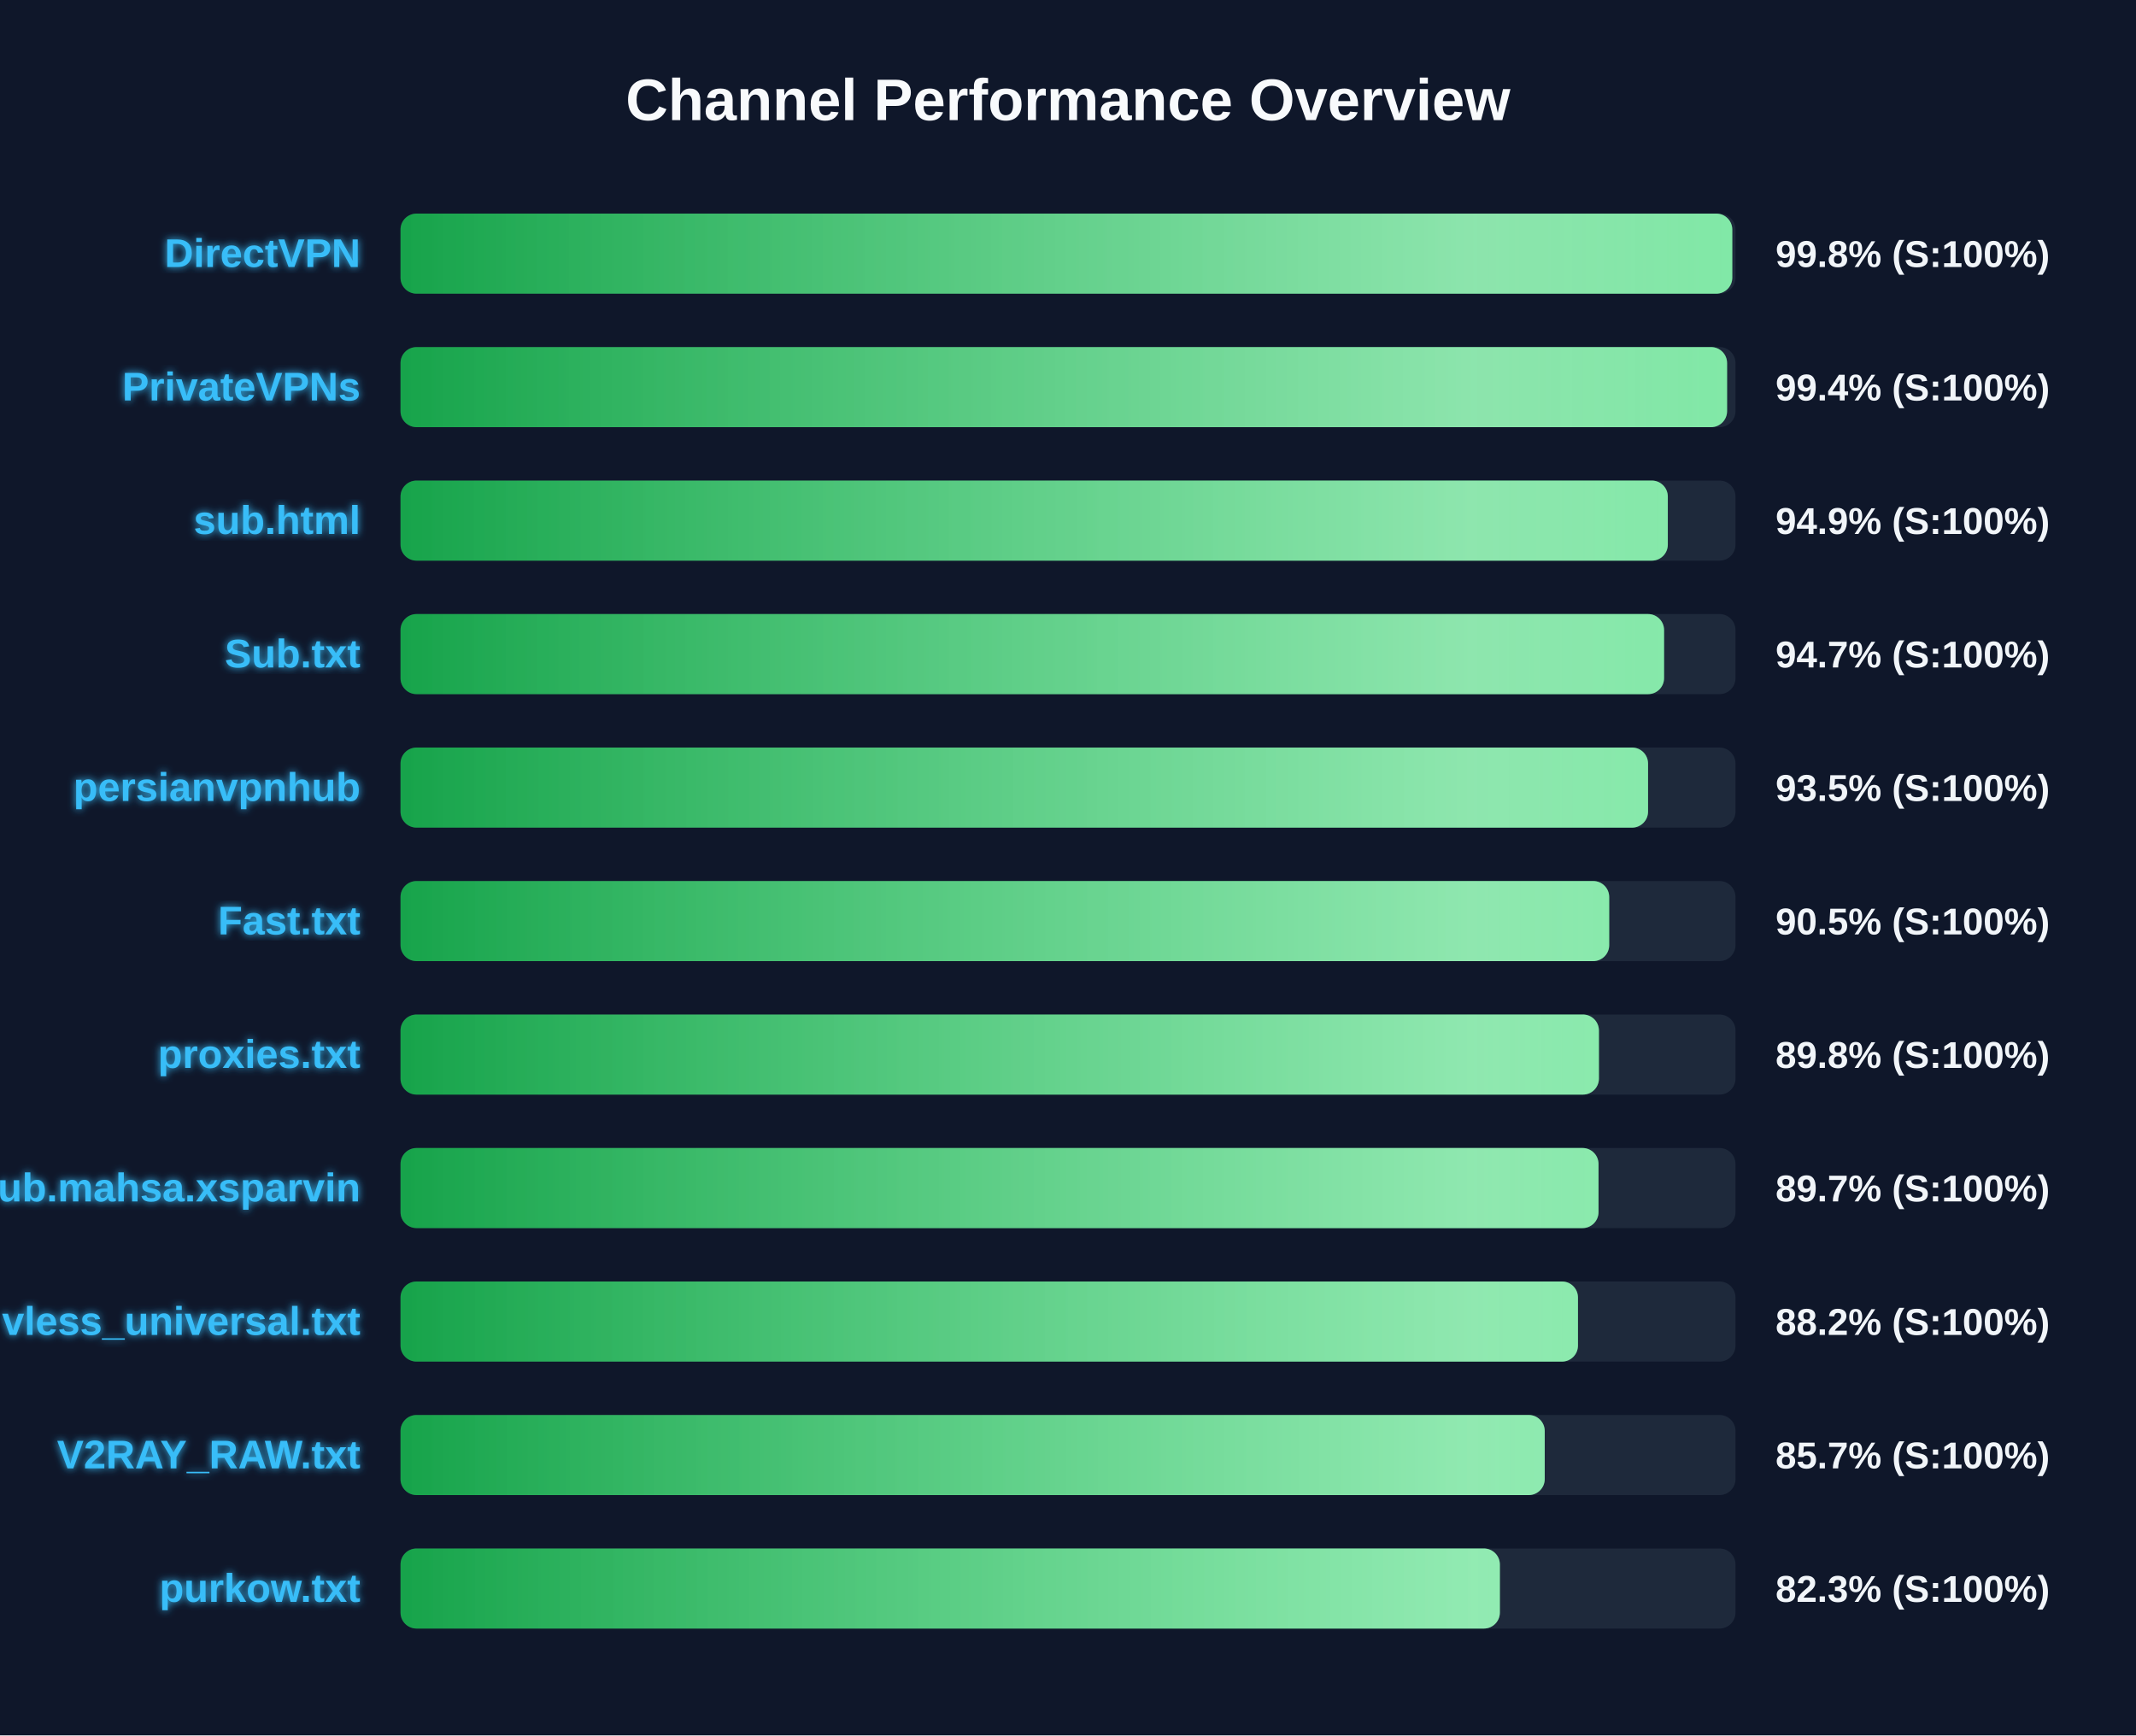
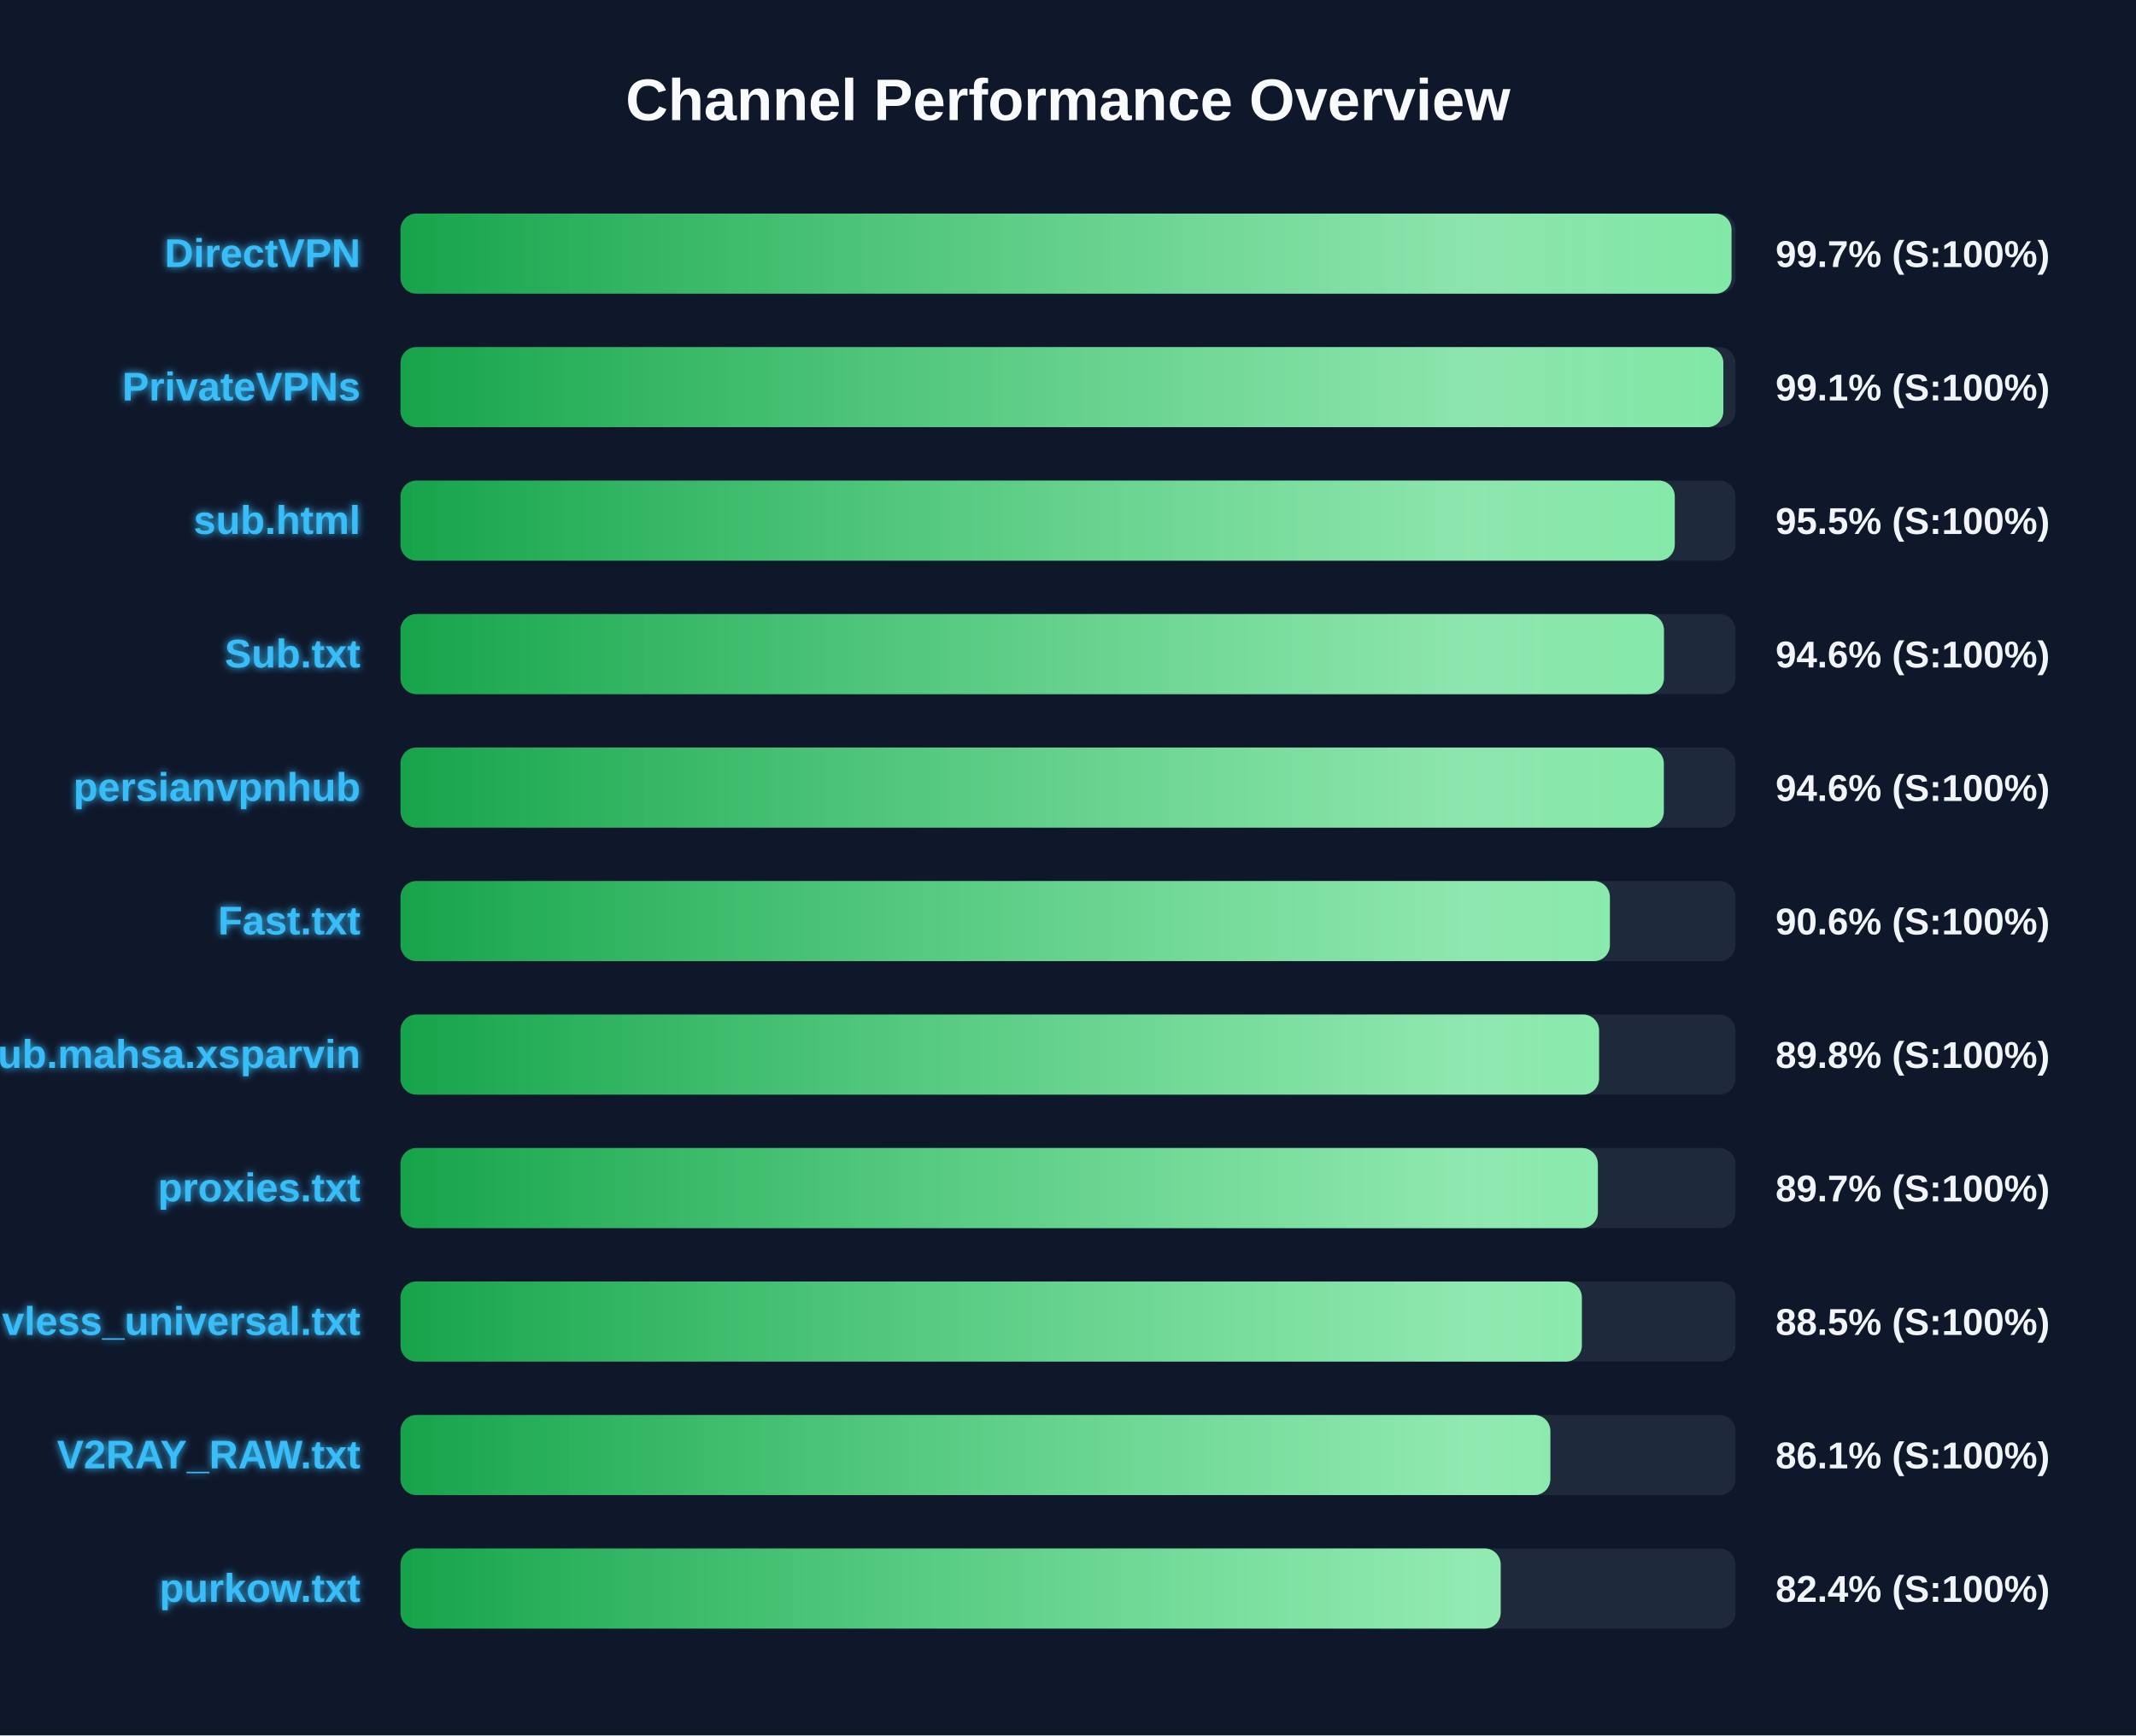
<svg xmlns="http://www.w3.org/2000/svg" width="800" height="650" version="1.1">
  <defs>
    <linearGradient id="grad-green" x1="0%" y1="0%" x2="100%" y2="0%">
      <stop offset="0%" stop-color="#16a34a" />
      <stop offset="100%" stop-color="#4ade80" />
    </linearGradient>
    <linearGradient id="grad-yellow" x1="0%" y1="0%" x2="100%" y2="0%">
      <stop offset="0%" stop-color="#ca8a04" />
      <stop offset="100%" stop-color="#fde047" />
    </linearGradient>
    <linearGradient id="grad-red" x1="0%" y1="0%" x2="100%" y2="0%">
      <stop offset="0%" stop-color="#dc2626" />
      <stop offset="100%" stop-color="#f87171" />
    </linearGradient>
    <linearGradient id="shimmer" x1="0%" y1="0%" x2="100%" y2="0%">
      <stop offset="0%" stop-color="rgba(255,255,255,0)" />
      <stop offset="50%" stop-color="rgba(255,255,255,0.4)" />
      <stop offset="100%" stop-color="rgba(255,255,255,0)" />
    </linearGradient>
    <filter id="glow" x="-20%" y="-20%" width="140%" height="140%">
      <feGaussianBlur stdDeviation="1.5" result="blur" />
      <feComposite in="SourceGraphic" in2="blur" operator="over" />
    </filter>
  </defs>
  <style>
        .bg-rect { fill: #0f172a; }
        .title { font: bold 22px 'Segoe UI', Arial, sans-serif; fill: #f8fafc; }
        .row { font: bold 15px 'Segoe UI', Arial, sans-serif; fill: #38bdf8; filter: url(#glow); }
        .score { font: bold 14px 'Segoe UI', Arial, sans-serif; fill: #f1f5f9; }
        @keyframes shimmer-anim {
            0% { transform: translateX(-100%); }
            100% { transform: translateX(200%); }
        }
        .shimmer-rect {
            animation: shimmer-anim 2.5s infinite linear;
        }
    </style>
  <rect width="100%" height="100%" class="bg-rect" />
  <text x="400" y="45" text-anchor="middle" class="title">Channel Performance Overview</text>
  <rect x="150" y="80" width="500" height="30" fill="#1e293b" rx="6" />
  <clipPath id="clip-0">
-     <rect x="150" y="80" width="498.8" height="30" rx="6" />
+     <rect x="150" y="80" width="498.5" height="30" rx="6" />
  </clipPath>
-   <rect x="150" y="80" width="498.8" height="30" fill="url(#grad-green)" rx="6" />
+   <rect x="150" y="80" width="498.5" height="30" fill="url(#grad-green)" rx="6" />
  <g clip-path="url(#clip-0)">
    <rect x="150" y="80" width="100%" height="30" fill="url(#shimmer)" class="shimmer-rect" />
  </g>
  <text x="135" y="100" text-anchor="end" class="row">DirectVPN</text>
-   <text x="665" y="100" text-anchor="start" class="score">99.8% (S:100%)</text>
+   <text x="665" y="100" text-anchor="start" class="score">99.7% (S:100%)</text>
  <rect x="150" y="130" width="500" height="30" fill="#1e293b" rx="6" />
  <clipPath id="clip-1">
-     <rect x="150" y="130" width="496.85" height="30" rx="6" />
+     <rect x="150" y="130" width="495.45" height="30" rx="6" />
  </clipPath>
-   <rect x="150" y="130" width="496.85" height="30" fill="url(#grad-green)" rx="6" />
+   <rect x="150" y="130" width="495.45" height="30" fill="url(#grad-green)" rx="6" />
  <g clip-path="url(#clip-1)">
    <rect x="150" y="130" width="100%" height="30" fill="url(#shimmer)" class="shimmer-rect" />
  </g>
  <text x="135" y="150" text-anchor="end" class="row">PrivateVPNs</text>
-   <text x="665" y="150" text-anchor="start" class="score">99.4% (S:100%)</text>
+   <text x="665" y="150" text-anchor="start" class="score">99.1% (S:100%)</text>
  <rect x="150" y="180" width="500" height="30" fill="#1e293b" rx="6" />
  <clipPath id="clip-2">
-     <rect x="150" y="180" width="474.65" height="30" rx="6" />
+     <rect x="150" y="180" width="477.25" height="30" rx="6" />
  </clipPath>
-   <rect x="150" y="180" width="474.65" height="30" fill="url(#grad-green)" rx="6" />
+   <rect x="150" y="180" width="477.25" height="30" fill="url(#grad-green)" rx="6" />
  <g clip-path="url(#clip-2)">
    <rect x="150" y="180" width="100%" height="30" fill="url(#shimmer)" class="shimmer-rect" />
  </g>
  <text x="135" y="200" text-anchor="end" class="row">sub.html</text>
-   <text x="665" y="200" text-anchor="start" class="score">94.9% (S:100%)</text>
+   <text x="665" y="200" text-anchor="start" class="score">95.5% (S:100%)</text>
  <rect x="150" y="230" width="500" height="30" fill="#1e293b" rx="6" />
  <clipPath id="clip-3">
-     <rect x="150" y="230" width="473.25" height="30" rx="6" />
+     <rect x="150" y="230" width="473.2" height="30" rx="6" />
  </clipPath>
-   <rect x="150" y="230" width="473.25" height="30" fill="url(#grad-green)" rx="6" />
+   <rect x="150" y="230" width="473.2" height="30" fill="url(#grad-green)" rx="6" />
  <g clip-path="url(#clip-3)">
    <rect x="150" y="230" width="100%" height="30" fill="url(#shimmer)" class="shimmer-rect" />
  </g>
  <text x="135" y="250" text-anchor="end" class="row">Sub.txt</text>
-   <text x="665" y="250" text-anchor="start" class="score">94.7% (S:100%)</text>
+   <text x="665" y="250" text-anchor="start" class="score">94.6% (S:100%)</text>
  <rect x="150" y="280" width="500" height="30" fill="#1e293b" rx="6" />
  <clipPath id="clip-4">
-     <rect x="150" y="280" width="467.25" height="30" rx="6" />
+     <rect x="150" y="280" width="473.15" height="30" rx="6" />
  </clipPath>
-   <rect x="150" y="280" width="467.25" height="30" fill="url(#grad-green)" rx="6" />
+   <rect x="150" y="280" width="473.15" height="30" fill="url(#grad-green)" rx="6" />
  <g clip-path="url(#clip-4)">
    <rect x="150" y="280" width="100%" height="30" fill="url(#shimmer)" class="shimmer-rect" />
  </g>
  <text x="135" y="300" text-anchor="end" class="row">persianvpnhub</text>
-   <text x="665" y="300" text-anchor="start" class="score">93.5% (S:100%)</text>
+   <text x="665" y="300" text-anchor="start" class="score">94.6% (S:100%)</text>
  <rect x="150" y="330" width="500" height="30" fill="#1e293b" rx="6" />
  <clipPath id="clip-5">
-     <rect x="150" y="330" width="452.7" height="30" rx="6" />
+     <rect x="150" y="330" width="452.95" height="30" rx="6" />
  </clipPath>
-   <rect x="150" y="330" width="452.7" height="30" fill="url(#grad-green)" rx="6" />
+   <rect x="150" y="330" width="452.95" height="30" fill="url(#grad-green)" rx="6" />
  <g clip-path="url(#clip-5)">
    <rect x="150" y="330" width="100%" height="30" fill="url(#shimmer)" class="shimmer-rect" />
  </g>
  <text x="135" y="350" text-anchor="end" class="row">Fast.txt</text>
-   <text x="665" y="350" text-anchor="start" class="score">90.5% (S:100%)</text>
+   <text x="665" y="350" text-anchor="start" class="score">90.6% (S:100%)</text>
  <rect x="150" y="380" width="500" height="30" fill="#1e293b" rx="6" />
  <clipPath id="clip-6">
-     <rect x="150" y="380" width="448.85" height="30" rx="6" />
+     <rect x="150" y="380" width="448.9" height="30" rx="6" />
  </clipPath>
-   <rect x="150" y="380" width="448.85" height="30" fill="url(#grad-green)" rx="6" />
+   <rect x="150" y="380" width="448.9" height="30" fill="url(#grad-green)" rx="6" />
  <g clip-path="url(#clip-6)">
    <rect x="150" y="380" width="100%" height="30" fill="url(#shimmer)" class="shimmer-rect" />
  </g>
-   <text x="135" y="400" text-anchor="end" class="row">proxies.txt</text>
+   <text x="135" y="400" text-anchor="end" class="row">Sub.mahsa.xsparvin</text>
  <text x="665" y="400" text-anchor="start" class="score">89.8% (S:100%)</text>
  <rect x="150" y="430" width="500" height="30" fill="#1e293b" rx="6" />
  <clipPath id="clip-7">
-     <rect x="150" y="430" width="448.7" height="30" rx="6" />
+     <rect x="150" y="430" width="448.45" height="30" rx="6" />
  </clipPath>
-   <rect x="150" y="430" width="448.7" height="30" fill="url(#grad-green)" rx="6" />
+   <rect x="150" y="430" width="448.45" height="30" fill="url(#grad-green)" rx="6" />
  <g clip-path="url(#clip-7)">
    <rect x="150" y="430" width="100%" height="30" fill="url(#shimmer)" class="shimmer-rect" />
  </g>
-   <text x="135" y="450" text-anchor="end" class="row">Sub.mahsa.xsparvin</text>
+   <text x="135" y="450" text-anchor="end" class="row">proxies.txt</text>
  <text x="665" y="450" text-anchor="start" class="score">89.7% (S:100%)</text>
  <rect x="150" y="480" width="500" height="30" fill="#1e293b" rx="6" />
  <clipPath id="clip-8">
-     <rect x="150" y="480" width="441.0" height="30" rx="6" />
+     <rect x="150" y="480" width="442.45" height="30" rx="6" />
  </clipPath>
-   <rect x="150" y="480" width="441.0" height="30" fill="url(#grad-green)" rx="6" />
+   <rect x="150" y="480" width="442.45" height="30" fill="url(#grad-green)" rx="6" />
  <g clip-path="url(#clip-8)">
    <rect x="150" y="480" width="100%" height="30" fill="url(#shimmer)" class="shimmer-rect" />
  </g>
  <text x="135" y="500" text-anchor="end" class="row">vless_universal.txt</text>
-   <text x="665" y="500" text-anchor="start" class="score">88.2% (S:100%)</text>
+   <text x="665" y="500" text-anchor="start" class="score">88.5% (S:100%)</text>
  <rect x="150" y="530" width="500" height="30" fill="#1e293b" rx="6" />
  <clipPath id="clip-9">
-     <rect x="150" y="530" width="428.55" height="30" rx="6" />
+     <rect x="150" y="530" width="430.65" height="30" rx="6" />
  </clipPath>
-   <rect x="150" y="530" width="428.55" height="30" fill="url(#grad-green)" rx="6" />
+   <rect x="150" y="530" width="430.65" height="30" fill="url(#grad-green)" rx="6" />
  <g clip-path="url(#clip-9)">
    <rect x="150" y="530" width="100%" height="30" fill="url(#shimmer)" class="shimmer-rect" />
  </g>
  <text x="135" y="550" text-anchor="end" class="row">V2RAY_RAW.txt</text>
-   <text x="665" y="550" text-anchor="start" class="score">85.7% (S:100%)</text>
+   <text x="665" y="550" text-anchor="start" class="score">86.1% (S:100%)</text>
  <rect x="150" y="580" width="500" height="30" fill="#1e293b" rx="6" />
  <clipPath id="clip-10">
-     <rect x="150" y="580" width="411.75" height="30" rx="6" />
+     <rect x="150" y="580" width="412.05" height="30" rx="6" />
  </clipPath>
-   <rect x="150" y="580" width="411.75" height="30" fill="url(#grad-green)" rx="6" />
+   <rect x="150" y="580" width="412.05" height="30" fill="url(#grad-green)" rx="6" />
  <g clip-path="url(#clip-10)">
    <rect x="150" y="580" width="100%" height="30" fill="url(#shimmer)" class="shimmer-rect" />
  </g>
  <text x="135" y="600" text-anchor="end" class="row">purkow.txt</text>
-   <text x="665" y="600" text-anchor="start" class="score">82.3% (S:100%)</text>
+   <text x="665" y="600" text-anchor="start" class="score">82.4% (S:100%)</text>
</svg>
